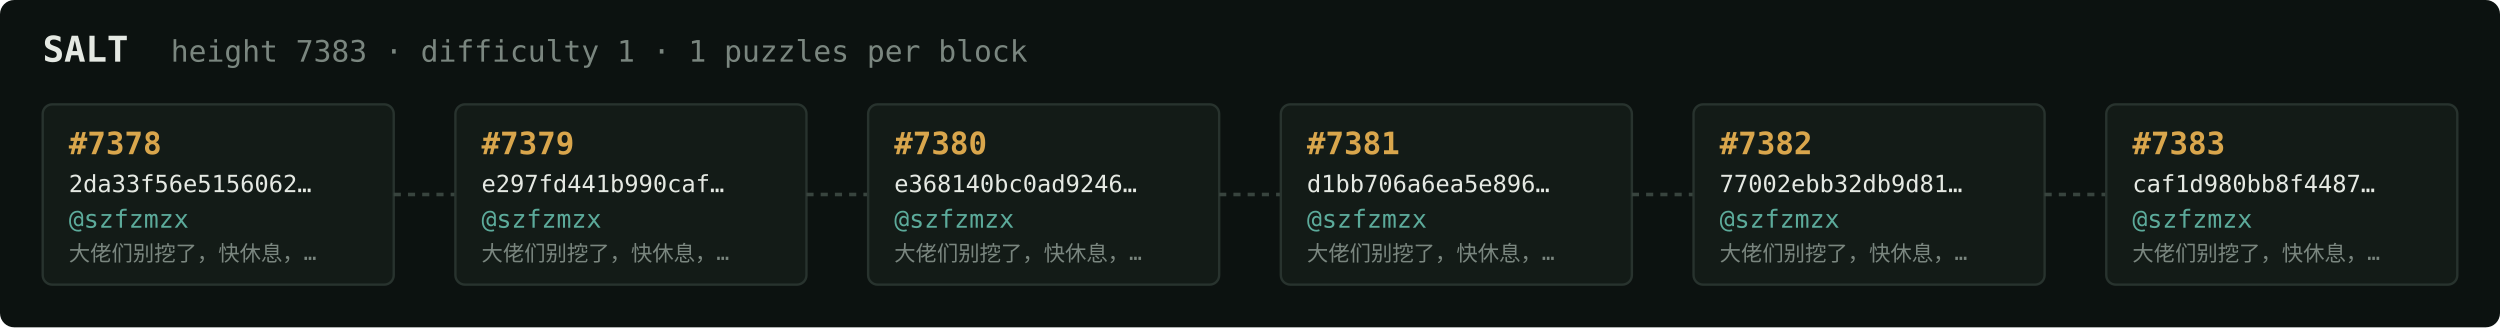
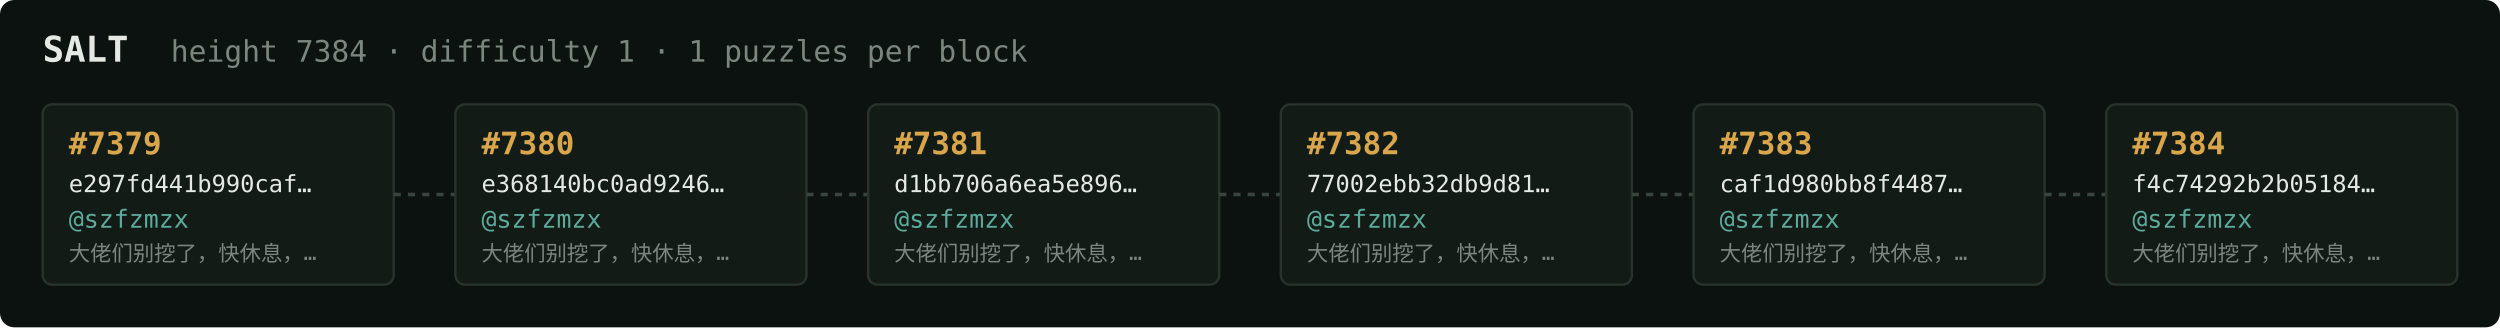
<svg xmlns="http://www.w3.org/2000/svg" width="1054" height="138" viewBox="0 0 1054 138" font-family="ui-monospace,SFMono-Regular,Menlo,monospace">
  <rect fill="#0c1210" width="1054" height="138" rx="6" />
  <text x="18" y="26" fill="#e5e9e3" font-size="15" font-weight="700">SALT</text>
-   <text x="72" y="26" fill="#7a867f" font-size="12.5">height 7383 · difficulty 1 · 1 puzzles per block</text>
+   <text x="72" y="26" fill="#7a867f" font-size="12.5">height 7384 · difficulty 1 · 1 puzzles per block</text>
  <rect x="18" y="44" width="148" height="76" rx="4" fill="#131b17" stroke="#28332e" stroke-width="1" />
-   <text x="29" y="65" fill="#d9a64c" font-size="13" font-weight="700">#7378</text>
-   <text x="29" y="81" fill="#e5e9e3" font-size="10">2da33f56e5156062…</text>
+   <text x="29" y="65" fill="#d9a64c" font-size="13" font-weight="700">#7379</text>
+   <text x="29" y="81" fill="#e5e9e3" font-size="10">e297fd441b990caf…</text>
  <text x="29" y="96" fill="#5cab9b" font-size="10.5">@szfzmzx</text>
  <text x="29" y="110" fill="#7a867f" font-size="9">大佬们别挖了，快休息，…</text>
  <line x1="166" y1="82.0" x2="192" y2="82.0" stroke="#38443e" stroke-width="1.5" stroke-dasharray="3 3" />
  <rect x="192" y="44" width="148" height="76" rx="4" fill="#131b17" stroke="#28332e" stroke-width="1" />
-   <text x="203" y="65" fill="#d9a64c" font-size="13" font-weight="700">#7379</text>
-   <text x="203" y="81" fill="#e5e9e3" font-size="10">e297fd441b990caf…</text>
+   <text x="203" y="65" fill="#d9a64c" font-size="13" font-weight="700">#7380</text>
+   <text x="203" y="81" fill="#e5e9e3" font-size="10">e368140bc0ad9246…</text>
  <text x="203" y="96" fill="#5cab9b" font-size="10.5">@szfzmzx</text>
  <text x="203" y="110" fill="#7a867f" font-size="9">大佬们别挖了，快休息，…</text>
  <line x1="340" y1="82.0" x2="366" y2="82.0" stroke="#38443e" stroke-width="1.5" stroke-dasharray="3 3" />
  <rect x="366" y="44" width="148" height="76" rx="4" fill="#131b17" stroke="#28332e" stroke-width="1" />
-   <text x="377" y="65" fill="#d9a64c" font-size="13" font-weight="700">#7380</text>
-   <text x="377" y="81" fill="#e5e9e3" font-size="10">e368140bc0ad9246…</text>
+   <text x="377" y="65" fill="#d9a64c" font-size="13" font-weight="700">#7381</text>
+   <text x="377" y="81" fill="#e5e9e3" font-size="10">d1bb706a6ea5e896…</text>
  <text x="377" y="96" fill="#5cab9b" font-size="10.5">@szfzmzx</text>
  <text x="377" y="110" fill="#7a867f" font-size="9">大佬们别挖了，快休息，…</text>
  <line x1="514" y1="82.0" x2="540" y2="82.0" stroke="#38443e" stroke-width="1.5" stroke-dasharray="3 3" />
  <rect x="540" y="44" width="148" height="76" rx="4" fill="#131b17" stroke="#28332e" stroke-width="1" />
-   <text x="551" y="65" fill="#d9a64c" font-size="13" font-weight="700">#7381</text>
-   <text x="551" y="81" fill="#e5e9e3" font-size="10">d1bb706a6ea5e896…</text>
+   <text x="551" y="65" fill="#d9a64c" font-size="13" font-weight="700">#7382</text>
+   <text x="551" y="81" fill="#e5e9e3" font-size="10">77002ebb32db9d81…</text>
  <text x="551" y="96" fill="#5cab9b" font-size="10.5">@szfzmzx</text>
  <text x="551" y="110" fill="#7a867f" font-size="9">大佬们别挖了，快休息，…</text>
  <line x1="688" y1="82.0" x2="714" y2="82.0" stroke="#38443e" stroke-width="1.5" stroke-dasharray="3 3" />
  <rect x="714" y="44" width="148" height="76" rx="4" fill="#131b17" stroke="#28332e" stroke-width="1" />
-   <text x="725" y="65" fill="#d9a64c" font-size="13" font-weight="700">#7382</text>
-   <text x="725" y="81" fill="#e5e9e3" font-size="10">77002ebb32db9d81…</text>
+   <text x="725" y="65" fill="#d9a64c" font-size="13" font-weight="700">#7383</text>
+   <text x="725" y="81" fill="#e5e9e3" font-size="10">caf1d980bb8f4487…</text>
  <text x="725" y="96" fill="#5cab9b" font-size="10.5">@szfzmzx</text>
  <text x="725" y="110" fill="#7a867f" font-size="9">大佬们别挖了，快休息，…</text>
  <line x1="862" y1="82.0" x2="888" y2="82.0" stroke="#38443e" stroke-width="1.5" stroke-dasharray="3 3" />
  <rect x="888" y="44" width="148" height="76" rx="4" fill="#131b17" stroke="#28332e" stroke-width="1" />
-   <text x="899" y="65" fill="#d9a64c" font-size="13" font-weight="700">#7383</text>
-   <text x="899" y="81" fill="#e5e9e3" font-size="10">caf1d980bb8f4487…</text>
+   <text x="899" y="65" fill="#d9a64c" font-size="13" font-weight="700">#7384</text>
+   <text x="899" y="81" fill="#e5e9e3" font-size="10">f4c74292b2b05184…</text>
  <text x="899" y="96" fill="#5cab9b" font-size="10.5">@szfzmzx</text>
  <text x="899" y="110" fill="#7a867f" font-size="9">大佬们别挖了，快休息，…</text>
</svg>
